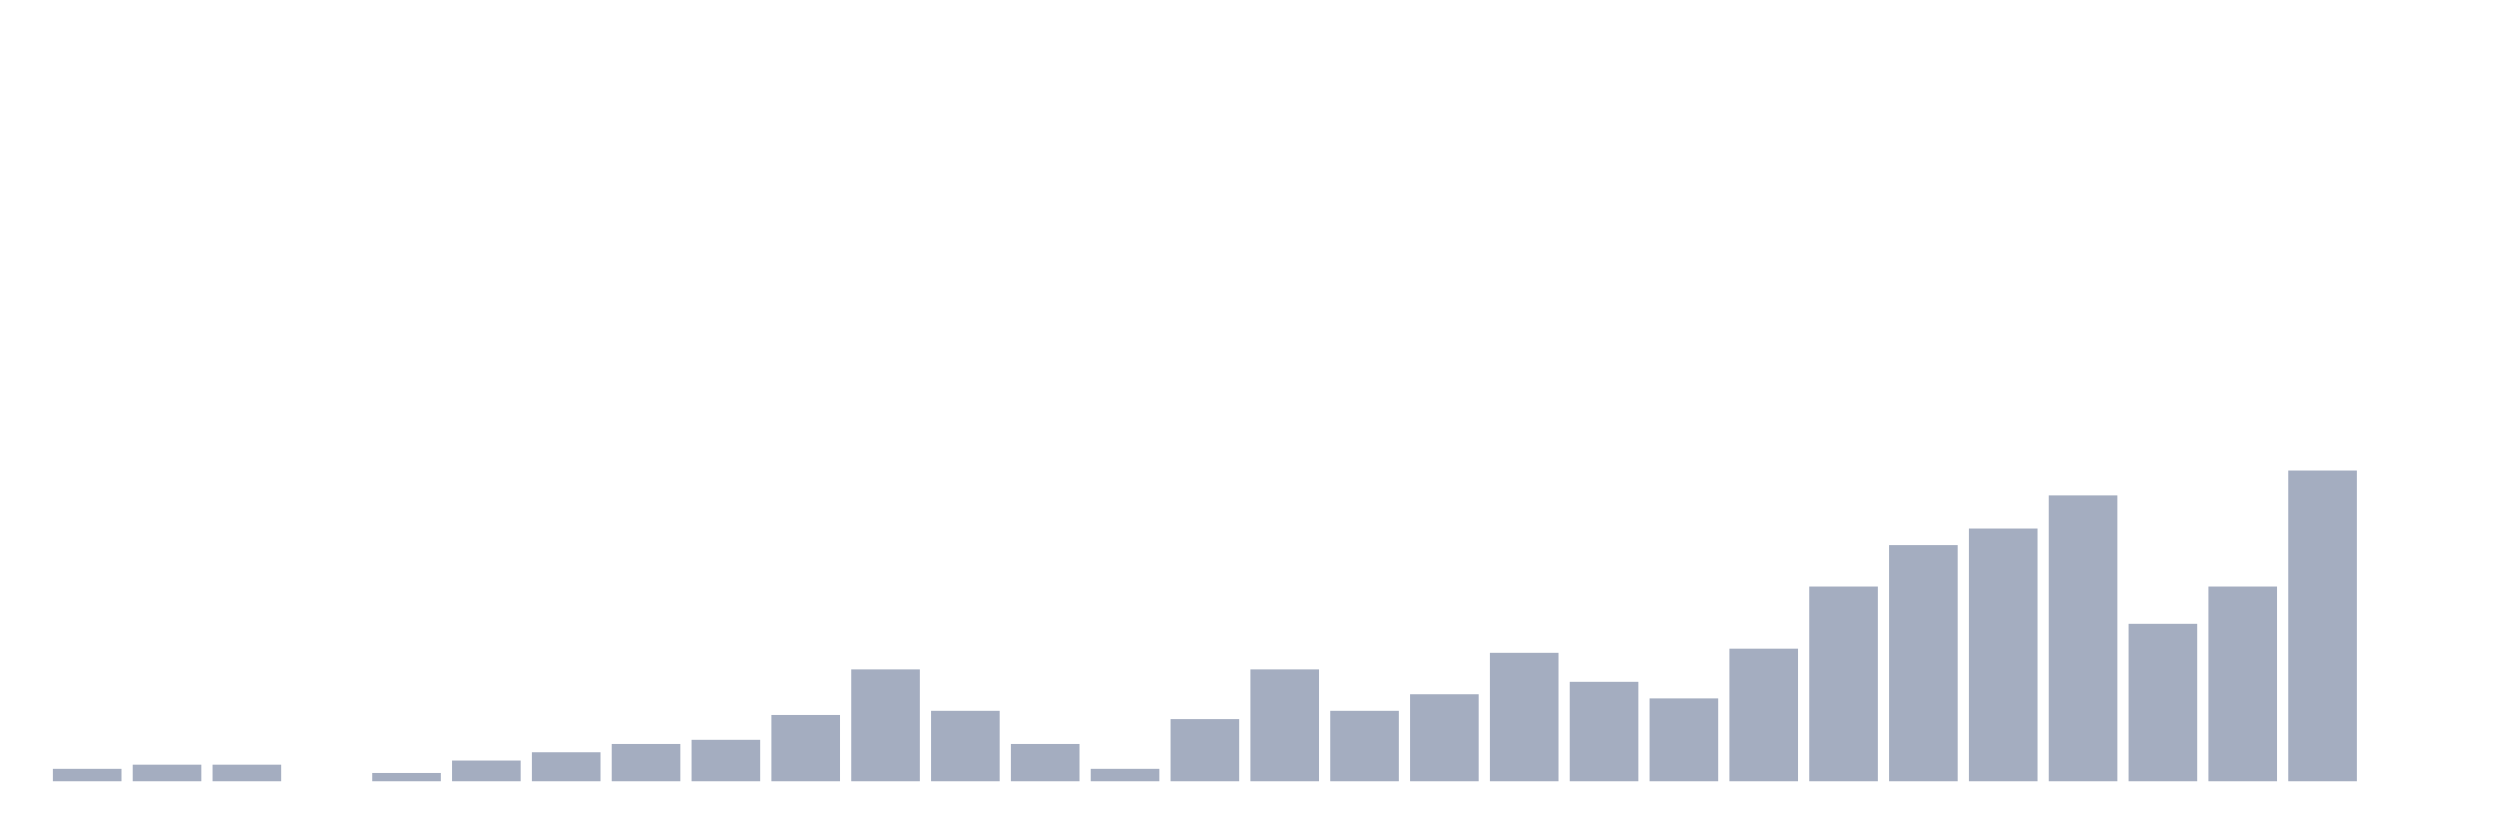
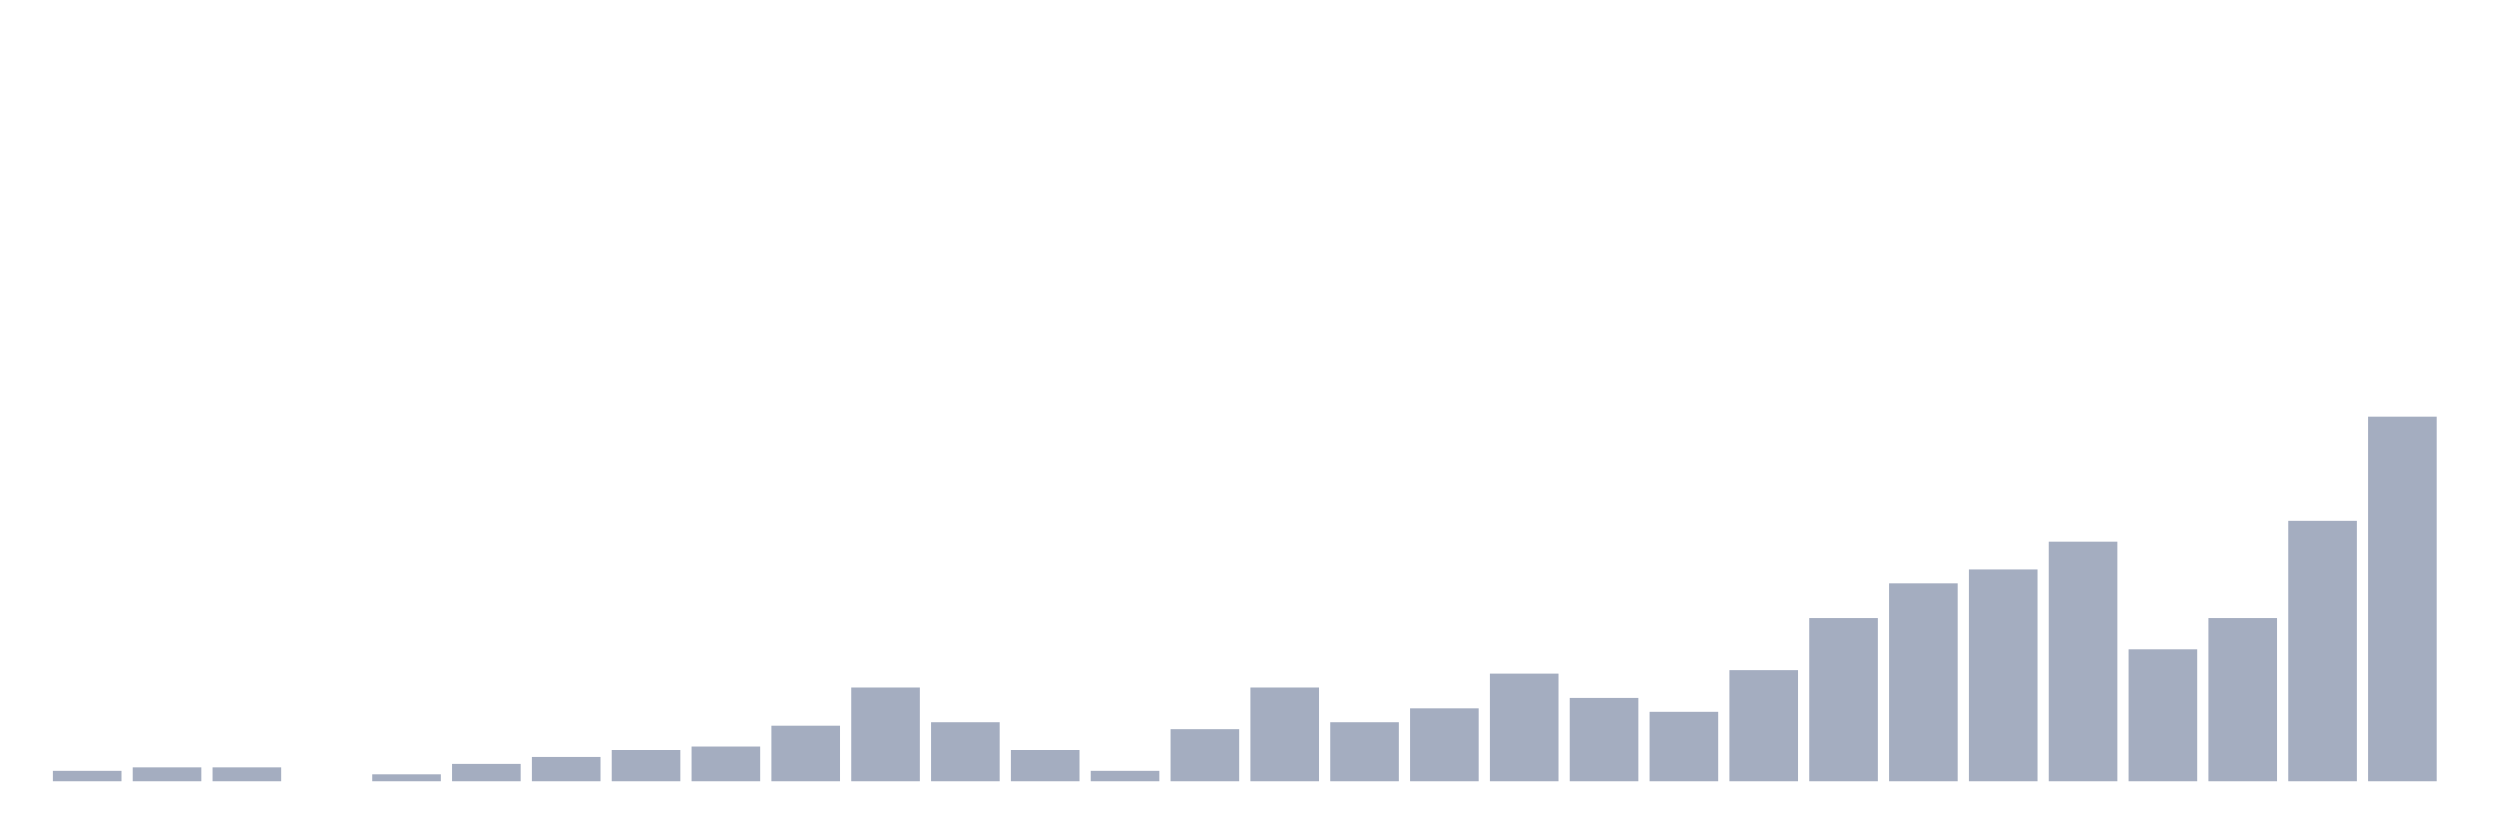
<svg xmlns="http://www.w3.org/2000/svg" viewBox="0 0 480 160">
  <g transform="translate(10,10)">
-     <rect class="bar" x="0.153" width="13.175" y="137.614" height="2.386" fill="rgb(164,173,192)" />
-     <rect class="bar" x="15.482" width="13.175" y="136.818" height="3.182" fill="rgb(164,173,192)" />
-     <rect class="bar" x="30.81" width="13.175" y="136.818" height="3.182" fill="rgb(164,173,192)" />
+     <rect class="bar" x="0.153" width="13.175" y="138" height="2" fill="rgb(164,173,192)" />
+     <rect class="bar" x="15.482" width="13.175" y="137.333" height="2.667" fill="rgb(164,173,192)" />
+     <rect class="bar" x="30.81" width="13.175" y="137.333" height="2.667" fill="rgb(164,173,192)" />
    <rect class="bar" x="46.138" width="13.175" y="140" height="0" fill="rgb(164,173,192)" />
-     <rect class="bar" x="61.466" width="13.175" y="138.409" height="1.591" fill="rgb(164,173,192)" />
-     <rect class="bar" x="76.794" width="13.175" y="136.023" height="3.977" fill="rgb(164,173,192)" />
-     <rect class="bar" x="92.123" width="13.175" y="134.432" height="5.568" fill="rgb(164,173,192)" />
-     <rect class="bar" x="107.451" width="13.175" y="132.841" height="7.159" fill="rgb(164,173,192)" />
-     <rect class="bar" x="122.779" width="13.175" y="132.045" height="7.955" fill="rgb(164,173,192)" />
-     <rect class="bar" x="138.107" width="13.175" y="127.273" height="12.727" fill="rgb(164,173,192)" />
-     <rect class="bar" x="153.436" width="13.175" y="118.523" height="21.477" fill="rgb(164,173,192)" />
-     <rect class="bar" x="168.764" width="13.175" y="126.477" height="13.523" fill="rgb(164,173,192)" />
-     <rect class="bar" x="184.092" width="13.175" y="132.841" height="7.159" fill="rgb(164,173,192)" />
-     <rect class="bar" x="199.42" width="13.175" y="137.614" height="2.386" fill="rgb(164,173,192)" />
-     <rect class="bar" x="214.748" width="13.175" y="128.068" height="11.932" fill="rgb(164,173,192)" />
-     <rect class="bar" x="230.077" width="13.175" y="118.523" height="21.477" fill="rgb(164,173,192)" />
-     <rect class="bar" x="245.405" width="13.175" y="126.477" height="13.523" fill="rgb(164,173,192)" />
-     <rect class="bar" x="260.733" width="13.175" y="123.295" height="16.705" fill="rgb(164,173,192)" />
-     <rect class="bar" x="276.061" width="13.175" y="115.341" height="24.659" fill="rgb(164,173,192)" />
-     <rect class="bar" x="291.39" width="13.175" y="120.909" height="19.091" fill="rgb(164,173,192)" />
-     <rect class="bar" x="306.718" width="13.175" y="124.091" height="15.909" fill="rgb(164,173,192)" />
-     <rect class="bar" x="322.046" width="13.175" y="114.545" height="25.455" fill="rgb(164,173,192)" />
-     <rect class="bar" x="337.374" width="13.175" y="102.614" height="37.386" fill="rgb(164,173,192)" />
-     <rect class="bar" x="352.702" width="13.175" y="94.659" height="45.341" fill="rgb(164,173,192)" />
-     <rect class="bar" x="368.031" width="13.175" y="91.477" height="48.523" fill="rgb(164,173,192)" />
-     <rect class="bar" x="383.359" width="13.175" y="85.114" height="54.886" fill="rgb(164,173,192)" />
-     <rect class="bar" x="398.687" width="13.175" y="109.773" height="30.227" fill="rgb(164,173,192)" />
-     <rect class="bar" x="414.015" width="13.175" y="102.614" height="37.386" fill="rgb(164,173,192)" />
-     <rect class="bar" x="429.344" width="13.175" y="80.341" height="59.659" fill="rgb(164,173,192)" />
-     <rect class="bar" x="444.672" width="13.175" y="140" height="0" fill="rgb(164,173,192)" />
+     <rect class="bar" x="61.466" width="13.175" y="138.667" height="1.333" fill="rgb(164,173,192)" />
+     <rect class="bar" x="76.794" width="13.175" y="136.667" height="3.333" fill="rgb(164,173,192)" />
+     <rect class="bar" x="92.123" width="13.175" y="135.333" height="4.667" fill="rgb(164,173,192)" />
+     <rect class="bar" x="107.451" width="13.175" y="134" height="6" fill="rgb(164,173,192)" />
+     <rect class="bar" x="122.779" width="13.175" y="133.333" height="6.667" fill="rgb(164,173,192)" />
+     <rect class="bar" x="138.107" width="13.175" y="129.333" height="10.667" fill="rgb(164,173,192)" />
+     <rect class="bar" x="153.436" width="13.175" y="122" height="18" fill="rgb(164,173,192)" />
+     <rect class="bar" x="168.764" width="13.175" y="128.667" height="11.333" fill="rgb(164,173,192)" />
+     <rect class="bar" x="184.092" width="13.175" y="134" height="6" fill="rgb(164,173,192)" />
+     <rect class="bar" x="199.42" width="13.175" y="138" height="2" fill="rgb(164,173,192)" />
+     <rect class="bar" x="214.748" width="13.175" y="130" height="10" fill="rgb(164,173,192)" />
+     <rect class="bar" x="230.077" width="13.175" y="122" height="18" fill="rgb(164,173,192)" />
+     <rect class="bar" x="245.405" width="13.175" y="128.667" height="11.333" fill="rgb(164,173,192)" />
+     <rect class="bar" x="260.733" width="13.175" y="126" height="14" fill="rgb(164,173,192)" />
+     <rect class="bar" x="276.061" width="13.175" y="119.333" height="20.667" fill="rgb(164,173,192)" />
+     <rect class="bar" x="291.39" width="13.175" y="124" height="16" fill="rgb(164,173,192)" />
+     <rect class="bar" x="306.718" width="13.175" y="126.667" height="13.333" fill="rgb(164,173,192)" />
+     <rect class="bar" x="322.046" width="13.175" y="118.667" height="21.333" fill="rgb(164,173,192)" />
+     <rect class="bar" x="337.374" width="13.175" y="108.667" height="31.333" fill="rgb(164,173,192)" />
+     <rect class="bar" x="352.702" width="13.175" y="102" height="38" fill="rgb(164,173,192)" />
+     <rect class="bar" x="368.031" width="13.175" y="99.333" height="40.667" fill="rgb(164,173,192)" />
+     <rect class="bar" x="383.359" width="13.175" y="94" height="46" fill="rgb(164,173,192)" />
+     <rect class="bar" x="398.687" width="13.175" y="114.667" height="25.333" fill="rgb(164,173,192)" />
+     <rect class="bar" x="414.015" width="13.175" y="108.667" height="31.333" fill="rgb(164,173,192)" />
+     <rect class="bar" x="429.344" width="13.175" y="90" height="50" fill="rgb(164,173,192)" />
+     <rect class="bar" x="444.672" width="13.175" y="70" height="70" fill="rgb(164,173,192)" />
  </g>
</svg>
